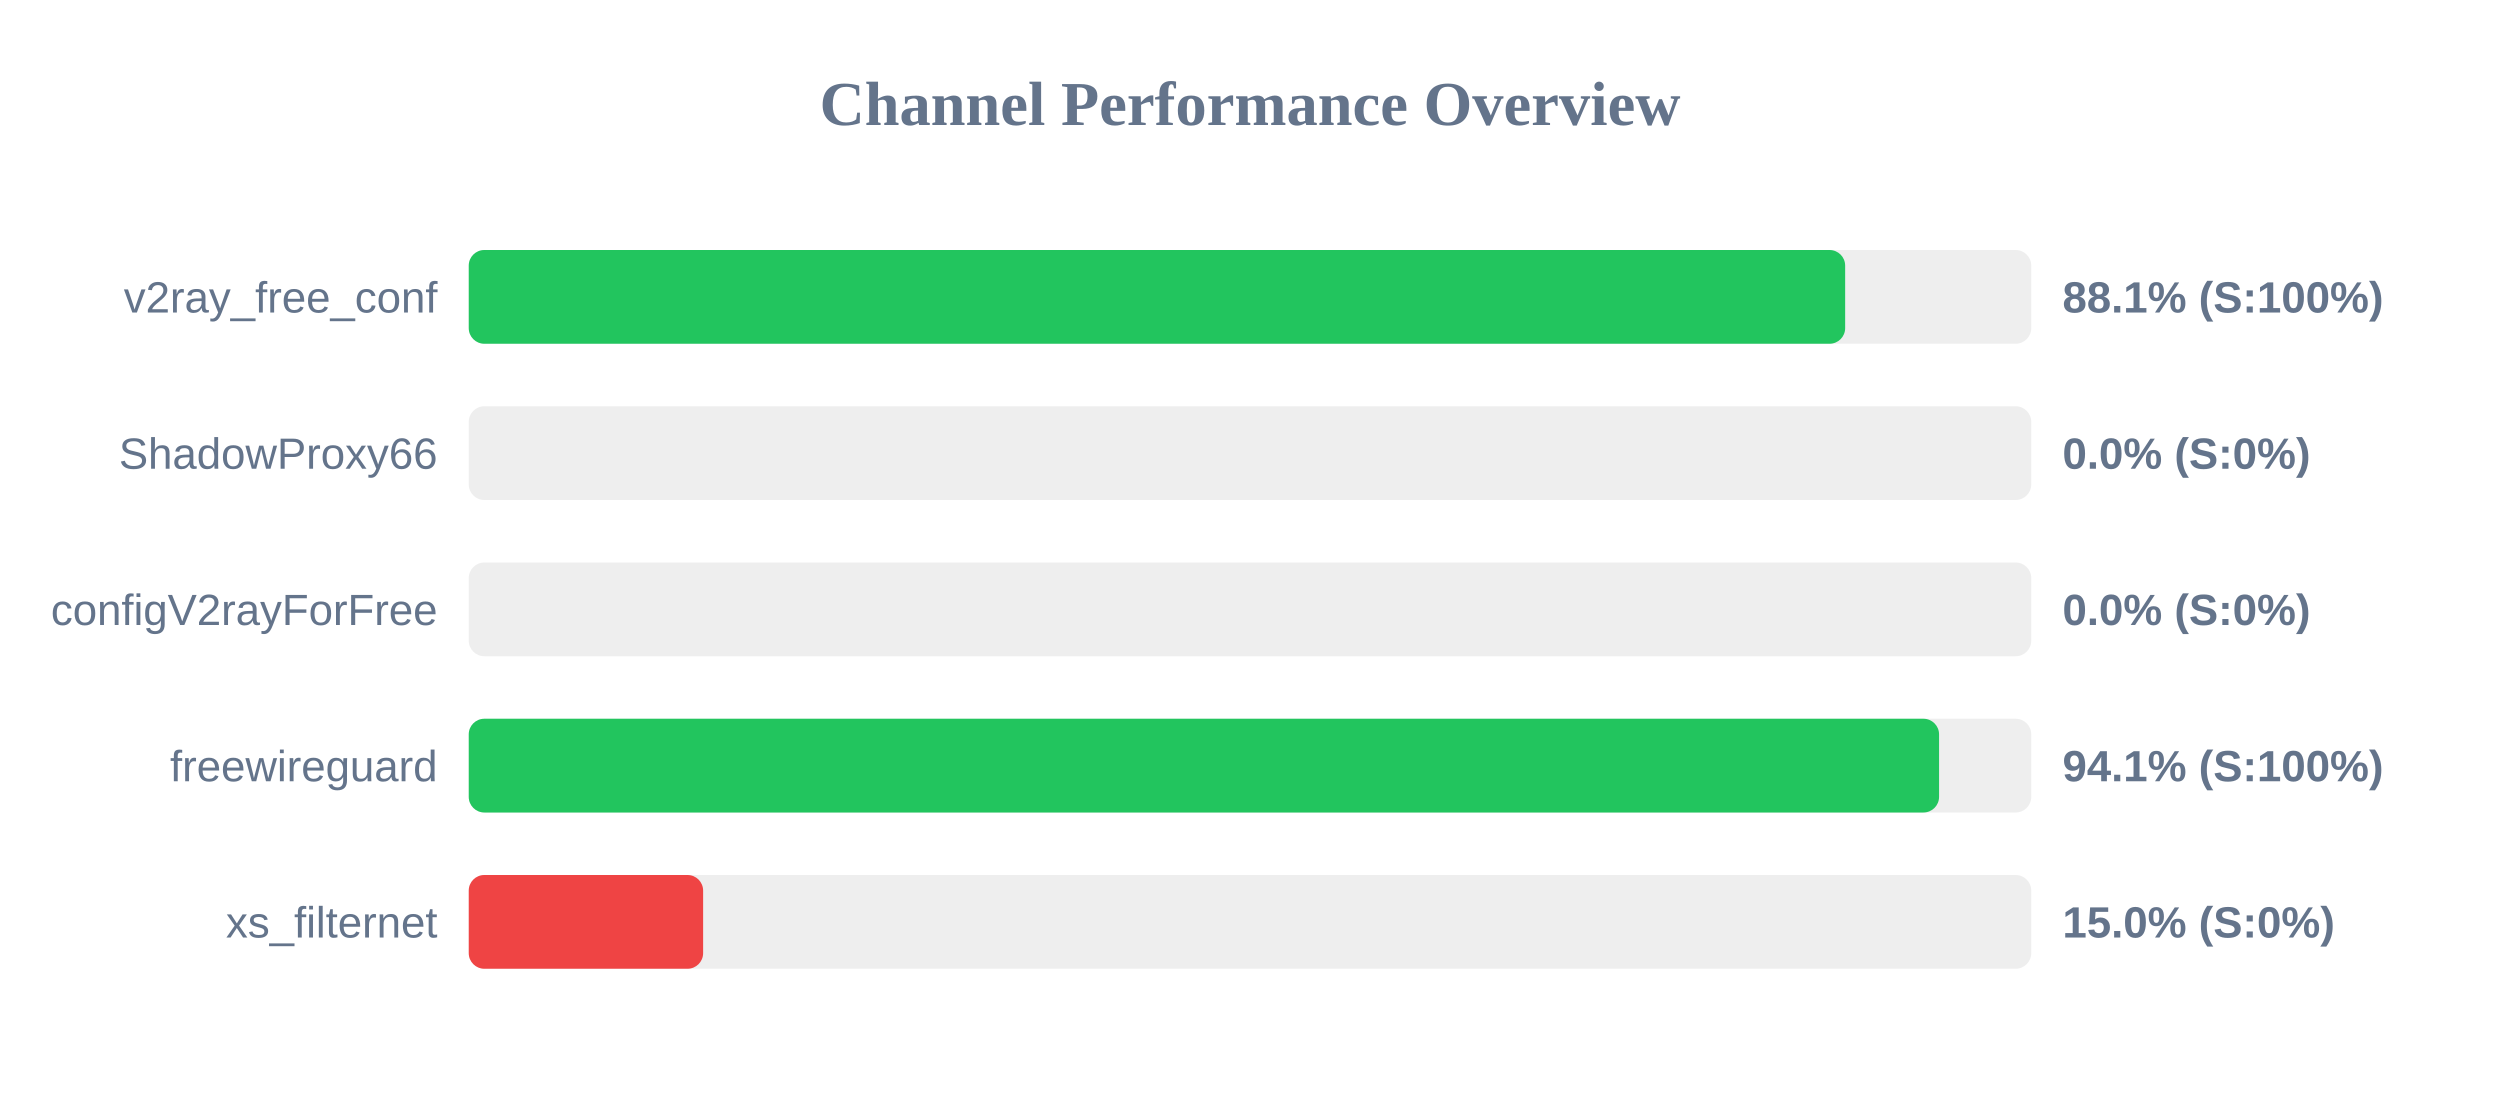
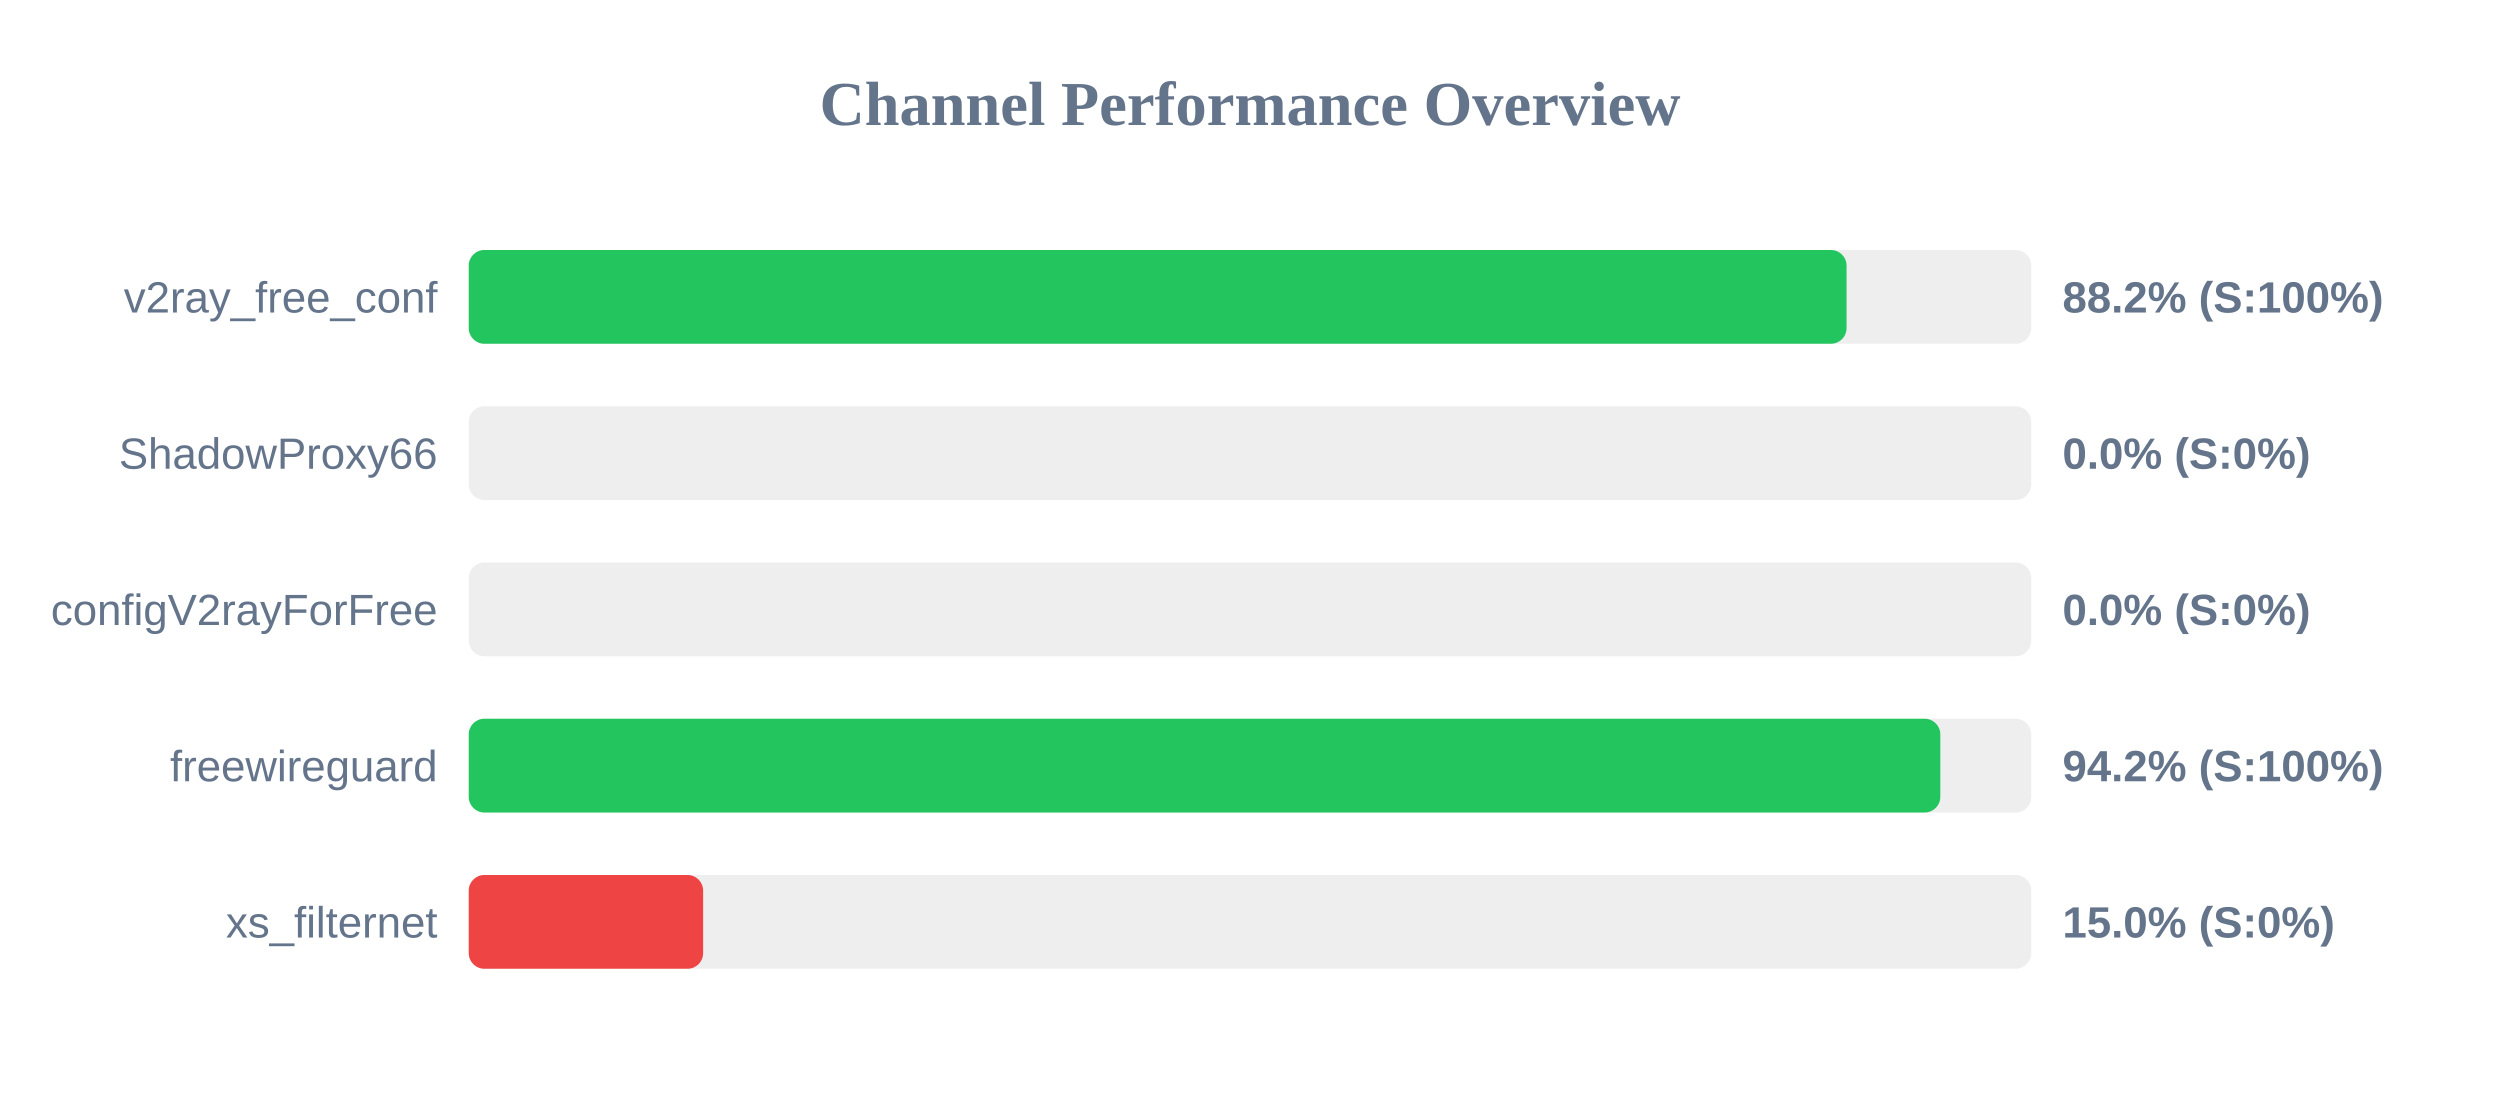
<svg xmlns="http://www.w3.org/2000/svg" width="800" height="350" version="1.1">
  <style>
        .row { font: 14px Arial; fill: #64748b; }
        .score { font: bold 14px Arial; fill: #64748b; }
    </style>
  <text x="400" y="40" text-anchor="middle" font-size="20px" font-weight="bold" fill="#64748b">Channel Performance Overview</text>
  <rect x="150" y="80" width="500" height="30" fill="#eee" rx="5" />
-   <rect x="150" y="80" width="440.45" height="30" fill="#22c55e" rx="5" />
+   <rect x="150" y="80" width="440.9" height="30" fill="#22c55e" rx="5" />
  <text x="140" y="100" text-anchor="end" class="row">v2ray_free_conf</text>
-   <text x="660" y="100" text-anchor="start" class="score">88.1% (S:100%)</text>
+   <text x="660" y="100" text-anchor="start" class="score">88.2% (S:100%)</text>
  <rect x="150" y="130" width="500" height="30" fill="#eee" rx="5" />
  <rect x="150" y="130" width="0.0" height="30" fill="#ef4444" rx="5" />
  <text x="140" y="150" text-anchor="end" class="row">ShadowProxy66</text>
  <text x="660" y="150" text-anchor="start" class="score">0.0% (S:0%)</text>
  <rect x="150" y="180" width="500" height="30" fill="#eee" rx="5" />
  <rect x="150" y="180" width="0.0" height="30" fill="#ef4444" rx="5" />
  <text x="140" y="200" text-anchor="end" class="row">configV2rayForFree</text>
  <text x="660" y="200" text-anchor="start" class="score">0.0% (S:0%)</text>
  <rect x="150" y="230" width="500" height="30" fill="#eee" rx="5" />
-   <rect x="150" y="230" width="470.5" height="30" fill="#22c55e" rx="5" />
+   <rect x="150" y="230" width="470.9" height="30" fill="#22c55e" rx="5" />
  <text x="140" y="250" text-anchor="end" class="row">freewireguard</text>
-   <text x="660" y="250" text-anchor="start" class="score">94.1% (S:100%)</text>
+   <text x="660" y="250" text-anchor="start" class="score">94.2% (S:100%)</text>
  <rect x="150" y="280" width="500" height="30" fill="#eee" rx="5" />
  <rect x="150" y="280" width="75.0" height="30" fill="#ef4444" rx="5" />
  <text x="140" y="300" text-anchor="end" class="row">xs_filternet</text>
  <text x="660" y="300" text-anchor="start" class="score">15.0% (S:0%)</text>
</svg>
